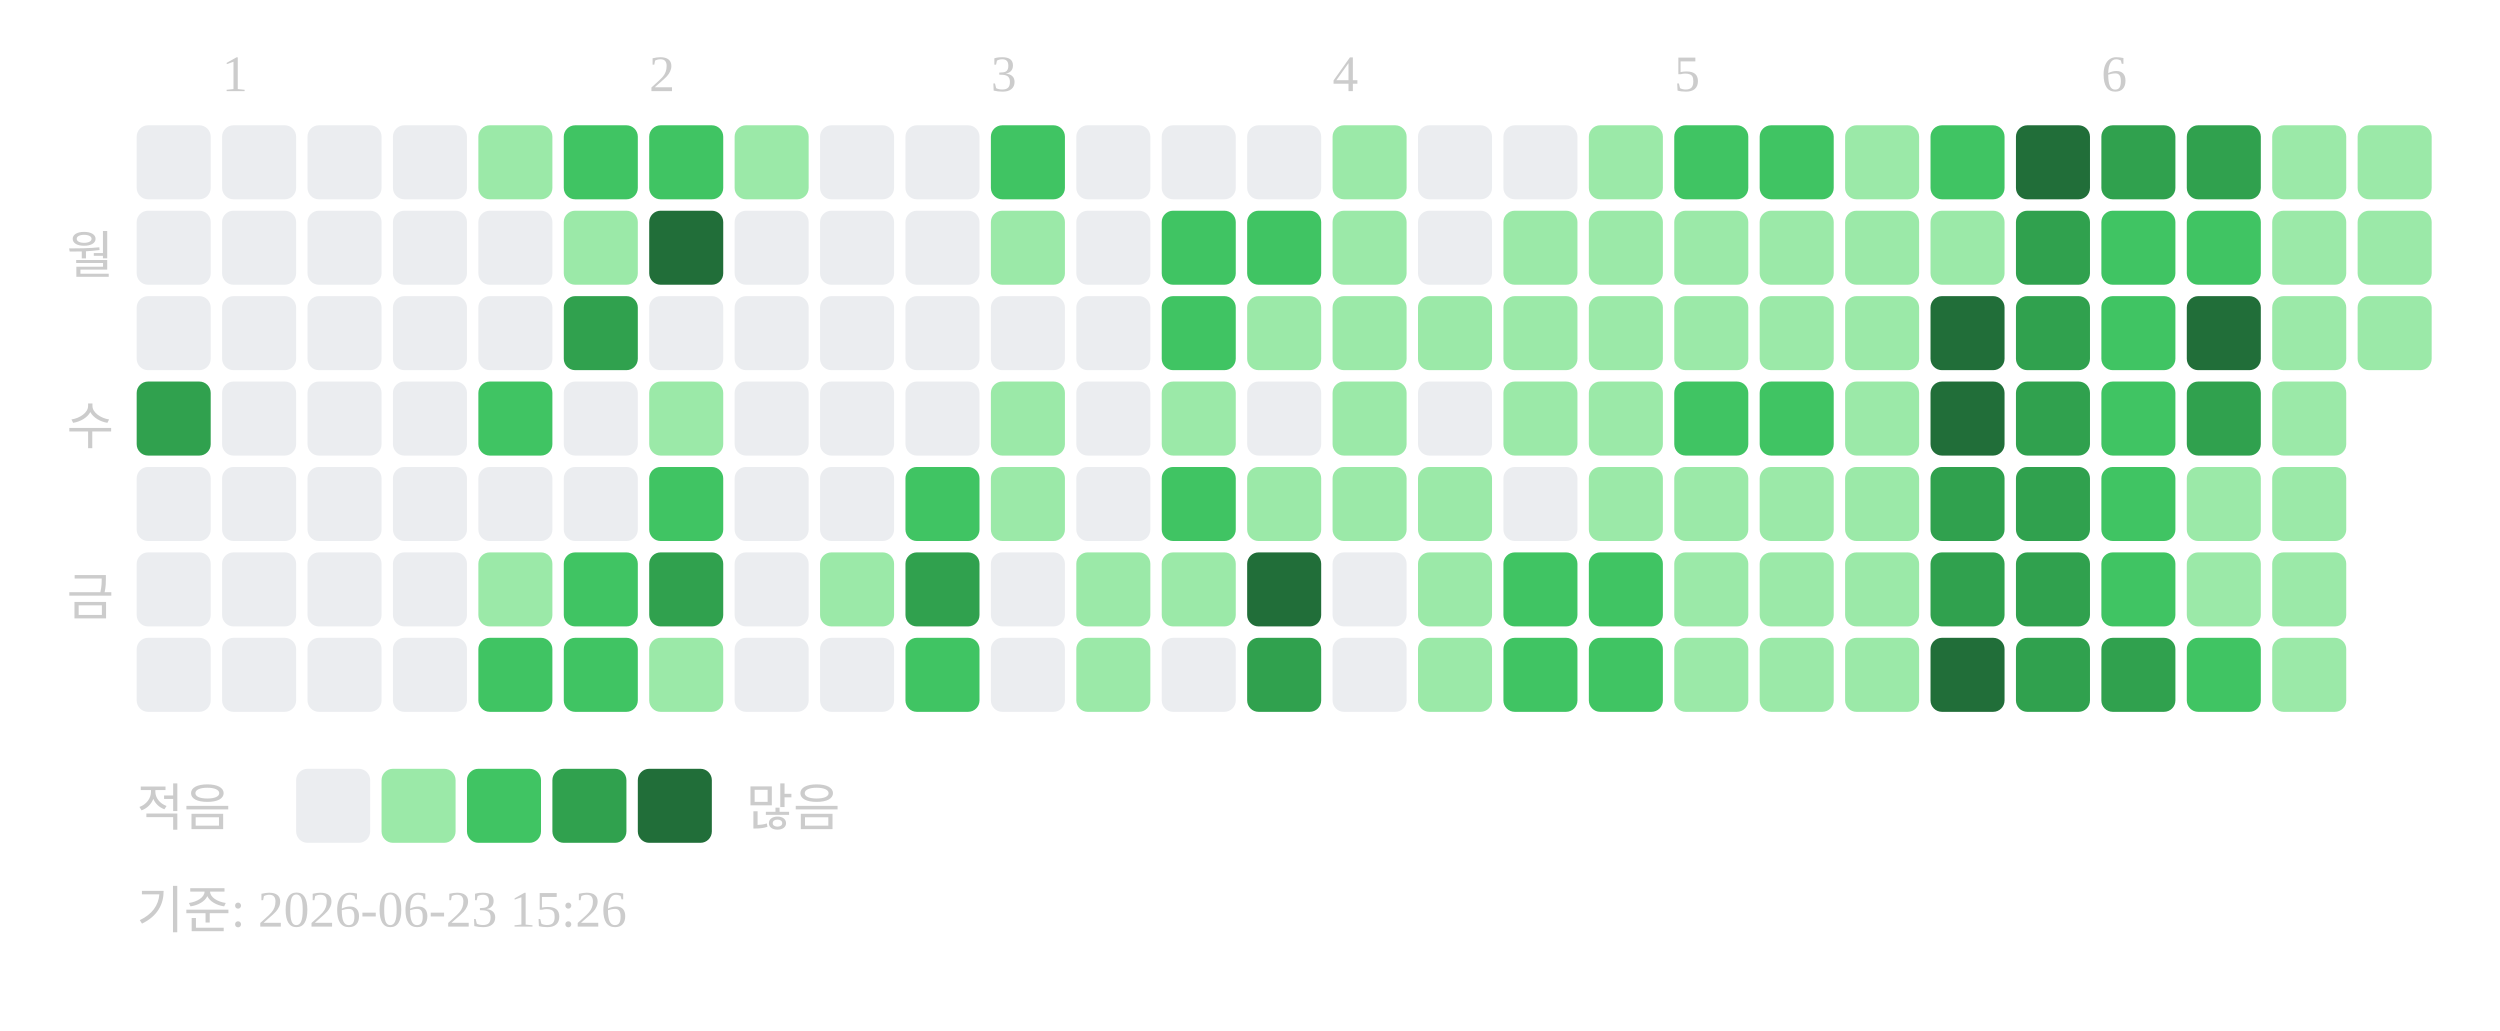
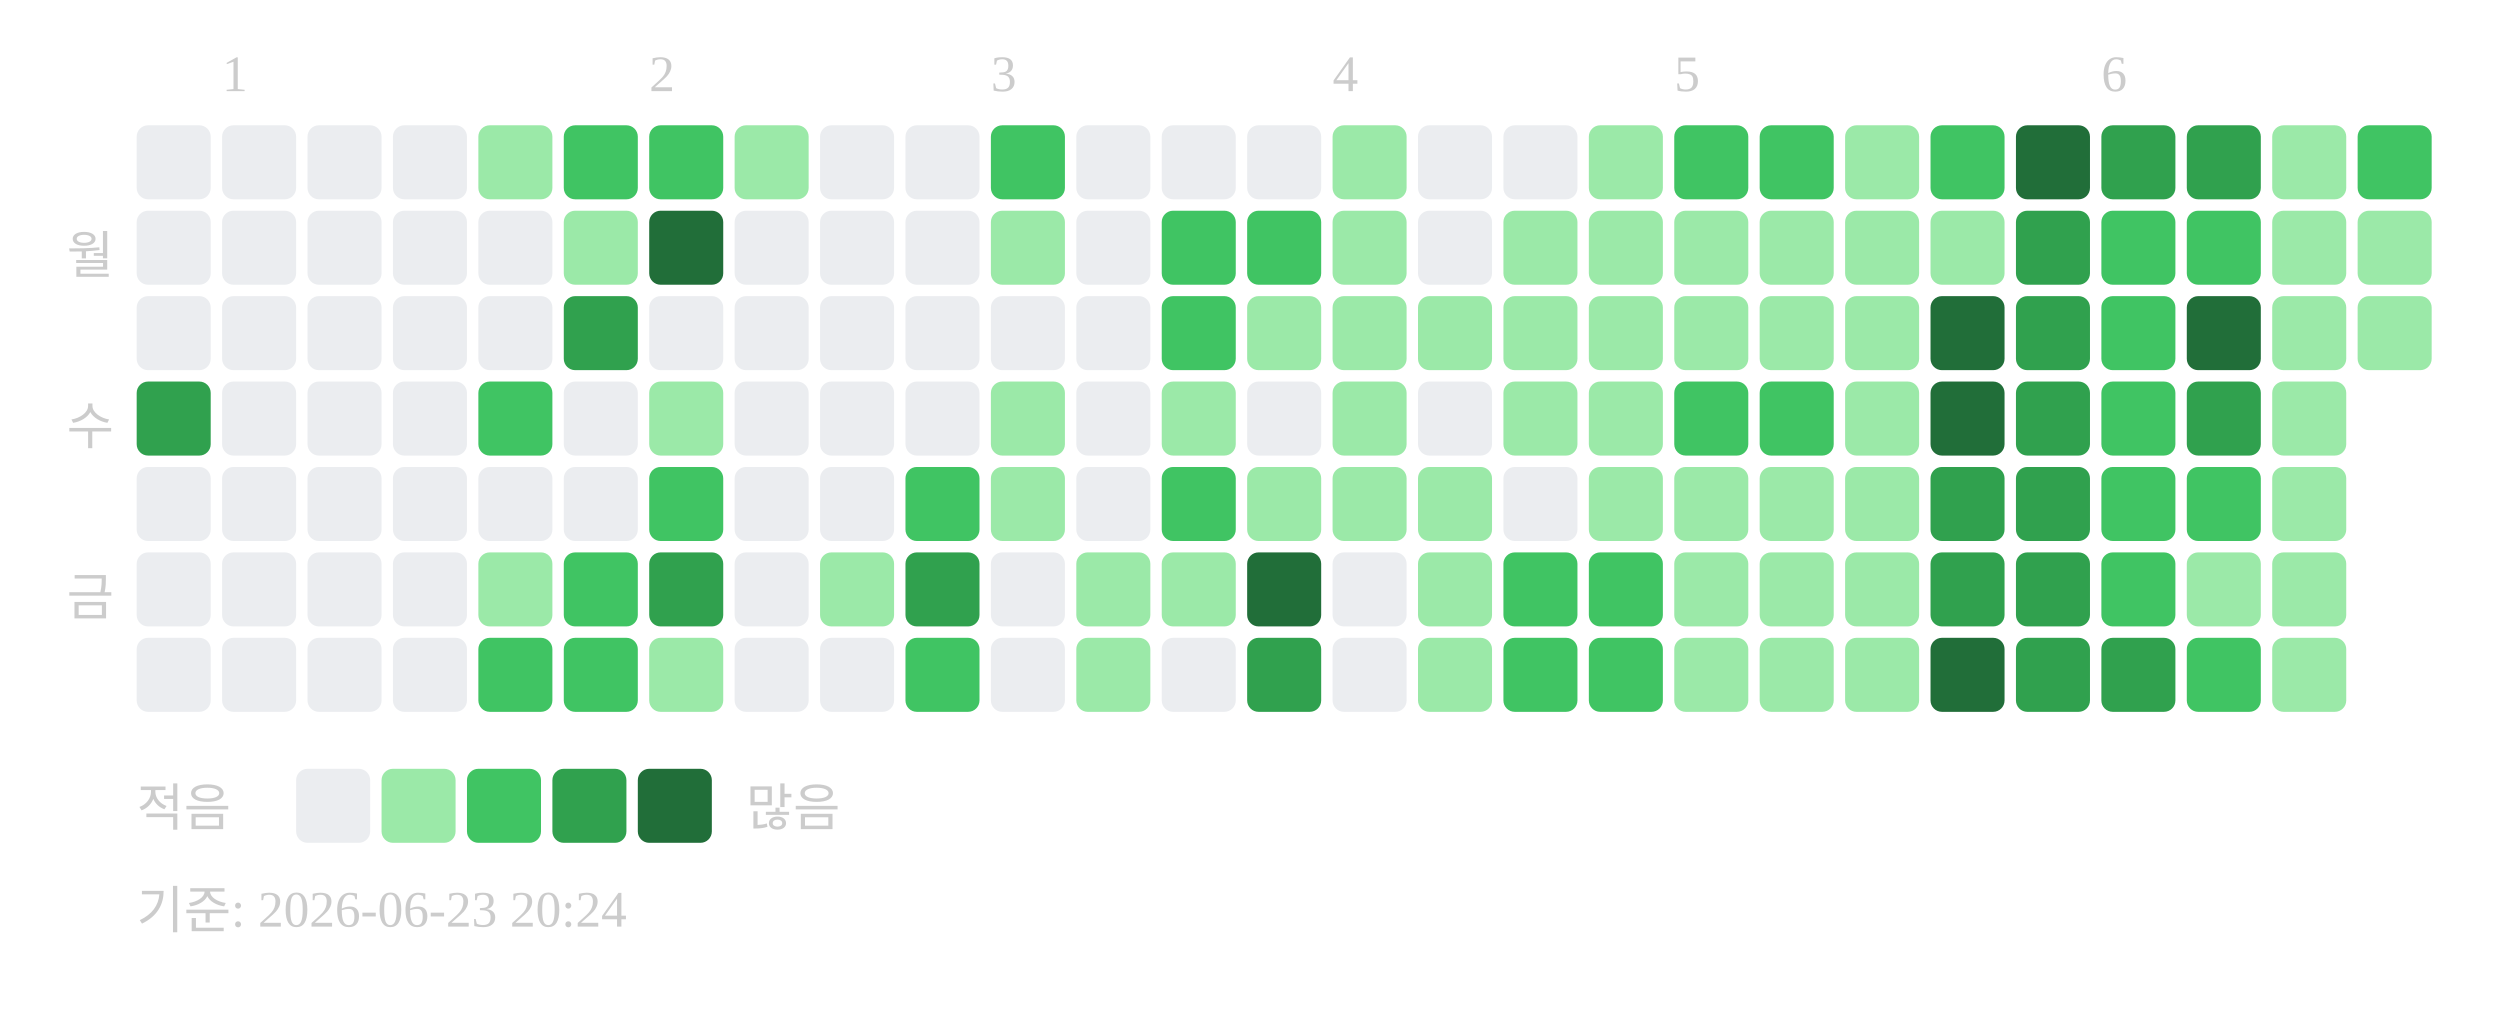
<svg xmlns="http://www.w3.org/2000/svg" width="439" height="181">
  <text x="39" y="16" font-size="9" fill="#cccccc">1</text>
  <text x="114" y="16" font-size="9" fill="#cccccc">2</text>
  <text x="174" y="16" font-size="9" fill="#cccccc">3</text>
  <text x="234" y="16" font-size="9" fill="#cccccc">4</text>
  <text x="294" y="16" font-size="9" fill="#cccccc">5</text>
  <text x="369" y="16" font-size="9" fill="#cccccc">6</text>
  <text x="20" y="48" text-anchor="end" font-size="9" fill="#cccccc">월</text>
  <text x="20" y="78" text-anchor="end" font-size="9" fill="#cccccc">수</text>
  <text x="20" y="108" text-anchor="end" font-size="9" fill="#cccccc">금</text>
  <rect x="24" y="22" width="13" height="13" rx="2" fill="#ebedf0" />
  <rect x="24" y="37" width="13" height="13" rx="2" fill="#ebedf0" />
  <rect x="24" y="52" width="13" height="13" rx="2" fill="#ebedf0" />
  <rect x="24" y="67" width="13" height="13" rx="2" fill="#30a14e" />
  <rect x="24" y="82" width="13" height="13" rx="2" fill="#ebedf0" />
  <rect x="24" y="97" width="13" height="13" rx="2" fill="#ebedf0" />
  <rect x="24" y="112" width="13" height="13" rx="2" fill="#ebedf0" />
  <rect x="39" y="22" width="13" height="13" rx="2" fill="#ebedf0" />
  <rect x="39" y="37" width="13" height="13" rx="2" fill="#ebedf0" />
  <rect x="39" y="52" width="13" height="13" rx="2" fill="#ebedf0" />
  <rect x="39" y="67" width="13" height="13" rx="2" fill="#ebedf0" />
  <rect x="39" y="82" width="13" height="13" rx="2" fill="#ebedf0" />
  <rect x="39" y="97" width="13" height="13" rx="2" fill="#ebedf0" />
  <rect x="39" y="112" width="13" height="13" rx="2" fill="#ebedf0" />
  <rect x="54" y="22" width="13" height="13" rx="2" fill="#ebedf0" />
  <rect x="54" y="37" width="13" height="13" rx="2" fill="#ebedf0" />
  <rect x="54" y="52" width="13" height="13" rx="2" fill="#ebedf0" />
  <rect x="54" y="67" width="13" height="13" rx="2" fill="#ebedf0" />
  <rect x="54" y="82" width="13" height="13" rx="2" fill="#ebedf0" />
  <rect x="54" y="97" width="13" height="13" rx="2" fill="#ebedf0" />
  <rect x="54" y="112" width="13" height="13" rx="2" fill="#ebedf0" />
  <rect x="69" y="22" width="13" height="13" rx="2" fill="#ebedf0" />
  <rect x="69" y="37" width="13" height="13" rx="2" fill="#ebedf0" />
  <rect x="69" y="52" width="13" height="13" rx="2" fill="#ebedf0" />
  <rect x="69" y="67" width="13" height="13" rx="2" fill="#ebedf0" />
  <rect x="69" y="82" width="13" height="13" rx="2" fill="#ebedf0" />
  <rect x="69" y="97" width="13" height="13" rx="2" fill="#ebedf0" />
  <rect x="69" y="112" width="13" height="13" rx="2" fill="#ebedf0" />
  <rect x="84" y="22" width="13" height="13" rx="2" fill="#9be9a8" />
  <rect x="84" y="37" width="13" height="13" rx="2" fill="#ebedf0" />
  <rect x="84" y="52" width="13" height="13" rx="2" fill="#ebedf0" />
  <rect x="84" y="67" width="13" height="13" rx="2" fill="#40c463" />
  <rect x="84" y="82" width="13" height="13" rx="2" fill="#ebedf0" />
  <rect x="84" y="97" width="13" height="13" rx="2" fill="#9be9a8" />
  <rect x="84" y="112" width="13" height="13" rx="2" fill="#40c463" />
  <rect x="99" y="22" width="13" height="13" rx="2" fill="#40c463" />
  <rect x="99" y="37" width="13" height="13" rx="2" fill="#9be9a8" />
  <rect x="99" y="52" width="13" height="13" rx="2" fill="#30a14e" />
  <rect x="99" y="67" width="13" height="13" rx="2" fill="#ebedf0" />
  <rect x="99" y="82" width="13" height="13" rx="2" fill="#ebedf0" />
  <rect x="99" y="97" width="13" height="13" rx="2" fill="#40c463" />
  <rect x="99" y="112" width="13" height="13" rx="2" fill="#40c463" />
  <rect x="114" y="22" width="13" height="13" rx="2" fill="#40c463" />
  <rect x="114" y="37" width="13" height="13" rx="2" fill="#216e39" />
  <rect x="114" y="52" width="13" height="13" rx="2" fill="#ebedf0" />
  <rect x="114" y="67" width="13" height="13" rx="2" fill="#9be9a8" />
  <rect x="114" y="82" width="13" height="13" rx="2" fill="#40c463" />
  <rect x="114" y="97" width="13" height="13" rx="2" fill="#30a14e" />
  <rect x="114" y="112" width="13" height="13" rx="2" fill="#9be9a8" />
  <rect x="129" y="22" width="13" height="13" rx="2" fill="#9be9a8" />
  <rect x="129" y="37" width="13" height="13" rx="2" fill="#ebedf0" />
  <rect x="129" y="52" width="13" height="13" rx="2" fill="#ebedf0" />
  <rect x="129" y="67" width="13" height="13" rx="2" fill="#ebedf0" />
  <rect x="129" y="82" width="13" height="13" rx="2" fill="#ebedf0" />
  <rect x="129" y="97" width="13" height="13" rx="2" fill="#ebedf0" />
  <rect x="129" y="112" width="13" height="13" rx="2" fill="#ebedf0" />
  <rect x="144" y="22" width="13" height="13" rx="2" fill="#ebedf0" />
  <rect x="144" y="37" width="13" height="13" rx="2" fill="#ebedf0" />
  <rect x="144" y="52" width="13" height="13" rx="2" fill="#ebedf0" />
  <rect x="144" y="67" width="13" height="13" rx="2" fill="#ebedf0" />
  <rect x="144" y="82" width="13" height="13" rx="2" fill="#ebedf0" />
  <rect x="144" y="97" width="13" height="13" rx="2" fill="#9be9a8" />
  <rect x="144" y="112" width="13" height="13" rx="2" fill="#ebedf0" />
  <rect x="159" y="22" width="13" height="13" rx="2" fill="#ebedf0" />
  <rect x="159" y="37" width="13" height="13" rx="2" fill="#ebedf0" />
  <rect x="159" y="52" width="13" height="13" rx="2" fill="#ebedf0" />
  <rect x="159" y="67" width="13" height="13" rx="2" fill="#ebedf0" />
  <rect x="159" y="82" width="13" height="13" rx="2" fill="#40c463" />
  <rect x="159" y="97" width="13" height="13" rx="2" fill="#30a14e" />
  <rect x="159" y="112" width="13" height="13" rx="2" fill="#40c463" />
  <rect x="174" y="22" width="13" height="13" rx="2" fill="#40c463" />
  <rect x="174" y="37" width="13" height="13" rx="2" fill="#9be9a8" />
  <rect x="174" y="52" width="13" height="13" rx="2" fill="#ebedf0" />
  <rect x="174" y="67" width="13" height="13" rx="2" fill="#9be9a8" />
  <rect x="174" y="82" width="13" height="13" rx="2" fill="#9be9a8" />
  <rect x="174" y="97" width="13" height="13" rx="2" fill="#ebedf0" />
  <rect x="174" y="112" width="13" height="13" rx="2" fill="#ebedf0" />
  <rect x="189" y="22" width="13" height="13" rx="2" fill="#ebedf0" />
  <rect x="189" y="37" width="13" height="13" rx="2" fill="#ebedf0" />
  <rect x="189" y="52" width="13" height="13" rx="2" fill="#ebedf0" />
  <rect x="189" y="67" width="13" height="13" rx="2" fill="#ebedf0" />
  <rect x="189" y="82" width="13" height="13" rx="2" fill="#ebedf0" />
  <rect x="189" y="97" width="13" height="13" rx="2" fill="#9be9a8" />
  <rect x="189" y="112" width="13" height="13" rx="2" fill="#9be9a8" />
  <rect x="204" y="22" width="13" height="13" rx="2" fill="#ebedf0" />
  <rect x="204" y="37" width="13" height="13" rx="2" fill="#40c463" />
  <rect x="204" y="52" width="13" height="13" rx="2" fill="#40c463" />
  <rect x="204" y="67" width="13" height="13" rx="2" fill="#9be9a8" />
  <rect x="204" y="82" width="13" height="13" rx="2" fill="#40c463" />
  <rect x="204" y="97" width="13" height="13" rx="2" fill="#9be9a8" />
  <rect x="204" y="112" width="13" height="13" rx="2" fill="#ebedf0" />
  <rect x="219" y="22" width="13" height="13" rx="2" fill="#ebedf0" />
  <rect x="219" y="37" width="13" height="13" rx="2" fill="#40c463" />
  <rect x="219" y="52" width="13" height="13" rx="2" fill="#9be9a8" />
  <rect x="219" y="67" width="13" height="13" rx="2" fill="#ebedf0" />
  <rect x="219" y="82" width="13" height="13" rx="2" fill="#9be9a8" />
  <rect x="219" y="97" width="13" height="13" rx="2" fill="#216e39" />
  <rect x="219" y="112" width="13" height="13" rx="2" fill="#30a14e" />
  <rect x="234" y="22" width="13" height="13" rx="2" fill="#9be9a8" />
  <rect x="234" y="37" width="13" height="13" rx="2" fill="#9be9a8" />
  <rect x="234" y="52" width="13" height="13" rx="2" fill="#9be9a8" />
  <rect x="234" y="67" width="13" height="13" rx="2" fill="#9be9a8" />
  <rect x="234" y="82" width="13" height="13" rx="2" fill="#9be9a8" />
  <rect x="234" y="97" width="13" height="13" rx="2" fill="#ebedf0" />
  <rect x="234" y="112" width="13" height="13" rx="2" fill="#ebedf0" />
  <rect x="249" y="22" width="13" height="13" rx="2" fill="#ebedf0" />
  <rect x="249" y="37" width="13" height="13" rx="2" fill="#ebedf0" />
  <rect x="249" y="52" width="13" height="13" rx="2" fill="#9be9a8" />
  <rect x="249" y="67" width="13" height="13" rx="2" fill="#ebedf0" />
  <rect x="249" y="82" width="13" height="13" rx="2" fill="#9be9a8" />
  <rect x="249" y="97" width="13" height="13" rx="2" fill="#9be9a8" />
  <rect x="249" y="112" width="13" height="13" rx="2" fill="#9be9a8" />
  <rect x="264" y="22" width="13" height="13" rx="2" fill="#ebedf0" />
  <rect x="264" y="37" width="13" height="13" rx="2" fill="#9be9a8" />
  <rect x="264" y="52" width="13" height="13" rx="2" fill="#9be9a8" />
  <rect x="264" y="67" width="13" height="13" rx="2" fill="#9be9a8" />
  <rect x="264" y="82" width="13" height="13" rx="2" fill="#ebedf0" />
  <rect x="264" y="97" width="13" height="13" rx="2" fill="#40c463" />
  <rect x="264" y="112" width="13" height="13" rx="2" fill="#40c463" />
  <rect x="279" y="22" width="13" height="13" rx="2" fill="#9be9a8" />
  <rect x="279" y="37" width="13" height="13" rx="2" fill="#9be9a8" />
  <rect x="279" y="52" width="13" height="13" rx="2" fill="#9be9a8" />
  <rect x="279" y="67" width="13" height="13" rx="2" fill="#9be9a8" />
  <rect x="279" y="82" width="13" height="13" rx="2" fill="#9be9a8" />
  <rect x="279" y="97" width="13" height="13" rx="2" fill="#40c463" />
  <rect x="279" y="112" width="13" height="13" rx="2" fill="#40c463" />
  <rect x="294" y="22" width="13" height="13" rx="2" fill="#40c463" />
  <rect x="294" y="37" width="13" height="13" rx="2" fill="#9be9a8" />
  <rect x="294" y="52" width="13" height="13" rx="2" fill="#9be9a8" />
  <rect x="294" y="67" width="13" height="13" rx="2" fill="#40c463" />
  <rect x="294" y="82" width="13" height="13" rx="2" fill="#9be9a8" />
  <rect x="294" y="97" width="13" height="13" rx="2" fill="#9be9a8" />
  <rect x="294" y="112" width="13" height="13" rx="2" fill="#9be9a8" />
  <rect x="309" y="22" width="13" height="13" rx="2" fill="#40c463" />
  <rect x="309" y="37" width="13" height="13" rx="2" fill="#9be9a8" />
  <rect x="309" y="52" width="13" height="13" rx="2" fill="#9be9a8" />
  <rect x="309" y="67" width="13" height="13" rx="2" fill="#40c463" />
  <rect x="309" y="82" width="13" height="13" rx="2" fill="#9be9a8" />
  <rect x="309" y="97" width="13" height="13" rx="2" fill="#9be9a8" />
  <rect x="309" y="112" width="13" height="13" rx="2" fill="#9be9a8" />
  <rect x="324" y="22" width="13" height="13" rx="2" fill="#9be9a8" />
  <rect x="324" y="37" width="13" height="13" rx="2" fill="#9be9a8" />
  <rect x="324" y="52" width="13" height="13" rx="2" fill="#9be9a8" />
  <rect x="324" y="67" width="13" height="13" rx="2" fill="#9be9a8" />
  <rect x="324" y="82" width="13" height="13" rx="2" fill="#9be9a8" />
  <rect x="324" y="97" width="13" height="13" rx="2" fill="#9be9a8" />
  <rect x="324" y="112" width="13" height="13" rx="2" fill="#9be9a8" />
  <rect x="339" y="22" width="13" height="13" rx="2" fill="#40c463" />
  <rect x="339" y="37" width="13" height="13" rx="2" fill="#9be9a8" />
  <rect x="339" y="52" width="13" height="13" rx="2" fill="#216e39" />
  <rect x="339" y="67" width="13" height="13" rx="2" fill="#216e39" />
  <rect x="339" y="82" width="13" height="13" rx="2" fill="#30a14e" />
  <rect x="339" y="97" width="13" height="13" rx="2" fill="#30a14e" />
  <rect x="339" y="112" width="13" height="13" rx="2" fill="#216e39" />
  <rect x="354" y="22" width="13" height="13" rx="2" fill="#216e39" />
  <rect x="354" y="37" width="13" height="13" rx="2" fill="#30a14e" />
  <rect x="354" y="52" width="13" height="13" rx="2" fill="#30a14e" />
  <rect x="354" y="67" width="13" height="13" rx="2" fill="#30a14e" />
  <rect x="354" y="82" width="13" height="13" rx="2" fill="#30a14e" />
  <rect x="354" y="97" width="13" height="13" rx="2" fill="#30a14e" />
  <rect x="354" y="112" width="13" height="13" rx="2" fill="#30a14e" />
  <rect x="369" y="22" width="13" height="13" rx="2" fill="#30a14e" />
  <rect x="369" y="37" width="13" height="13" rx="2" fill="#40c463" />
  <rect x="369" y="52" width="13" height="13" rx="2" fill="#40c463" />
  <rect x="369" y="67" width="13" height="13" rx="2" fill="#40c463" />
  <rect x="369" y="82" width="13" height="13" rx="2" fill="#40c463" />
  <rect x="369" y="97" width="13" height="13" rx="2" fill="#40c463" />
  <rect x="369" y="112" width="13" height="13" rx="2" fill="#30a14e" />
  <rect x="384" y="22" width="13" height="13" rx="2" fill="#30a14e" />
  <rect x="384" y="37" width="13" height="13" rx="2" fill="#40c463" />
  <rect x="384" y="52" width="13" height="13" rx="2" fill="#216e39" />
  <rect x="384" y="67" width="13" height="13" rx="2" fill="#30a14e" />
-   <rect x="384" y="82" width="13" height="13" rx="2" fill="#9be9a8" />
+   <rect x="384" y="82" width="13" height="13" rx="2" fill="#40c463" />
  <rect x="384" y="97" width="13" height="13" rx="2" fill="#9be9a8" />
  <rect x="384" y="112" width="13" height="13" rx="2" fill="#40c463" />
  <rect x="399" y="22" width="13" height="13" rx="2" fill="#9be9a8" />
  <rect x="399" y="37" width="13" height="13" rx="2" fill="#9be9a8" />
  <rect x="399" y="52" width="13" height="13" rx="2" fill="#9be9a8" />
  <rect x="399" y="67" width="13" height="13" rx="2" fill="#9be9a8" />
  <rect x="399" y="82" width="13" height="13" rx="2" fill="#9be9a8" />
  <rect x="399" y="97" width="13" height="13" rx="2" fill="#9be9a8" />
  <rect x="399" y="112" width="13" height="13" rx="2" fill="#9be9a8" />
-   <rect x="414" y="22" width="13" height="13" rx="2" fill="#9be9a8" />
+   <rect x="414" y="22" width="13" height="13" rx="2" fill="#40c463" />
  <rect x="414" y="37" width="13" height="13" rx="2" fill="#9be9a8" />
  <rect x="414" y="52" width="13" height="13" rx="2" fill="#9be9a8" />
  <text x="24" y="145" font-size="9" fill="#cccccc">적음</text>
  <rect x="52" y="135" width="13" height="13" rx="2" fill="#ebedf0" />
  <rect x="67" y="135" width="13" height="13" rx="2" fill="#9be9a8" />
  <rect x="82" y="135" width="13" height="13" rx="2" fill="#40c463" />
  <rect x="97" y="135" width="13" height="13" rx="2" fill="#30a14e" />
  <rect x="112" y="135" width="13" height="13" rx="2" fill="#216e39" />
  <text x="131" y="145" font-size="9" fill="#cccccc">많음</text>
-   <text x="24" y="163" font-size="9" fill="#cccccc">기준: 2026-06-23 15:26</text>
+   <text x="24" y="163" font-size="9" fill="#cccccc">기준: 2026-06-23 20:24</text>
</svg>
